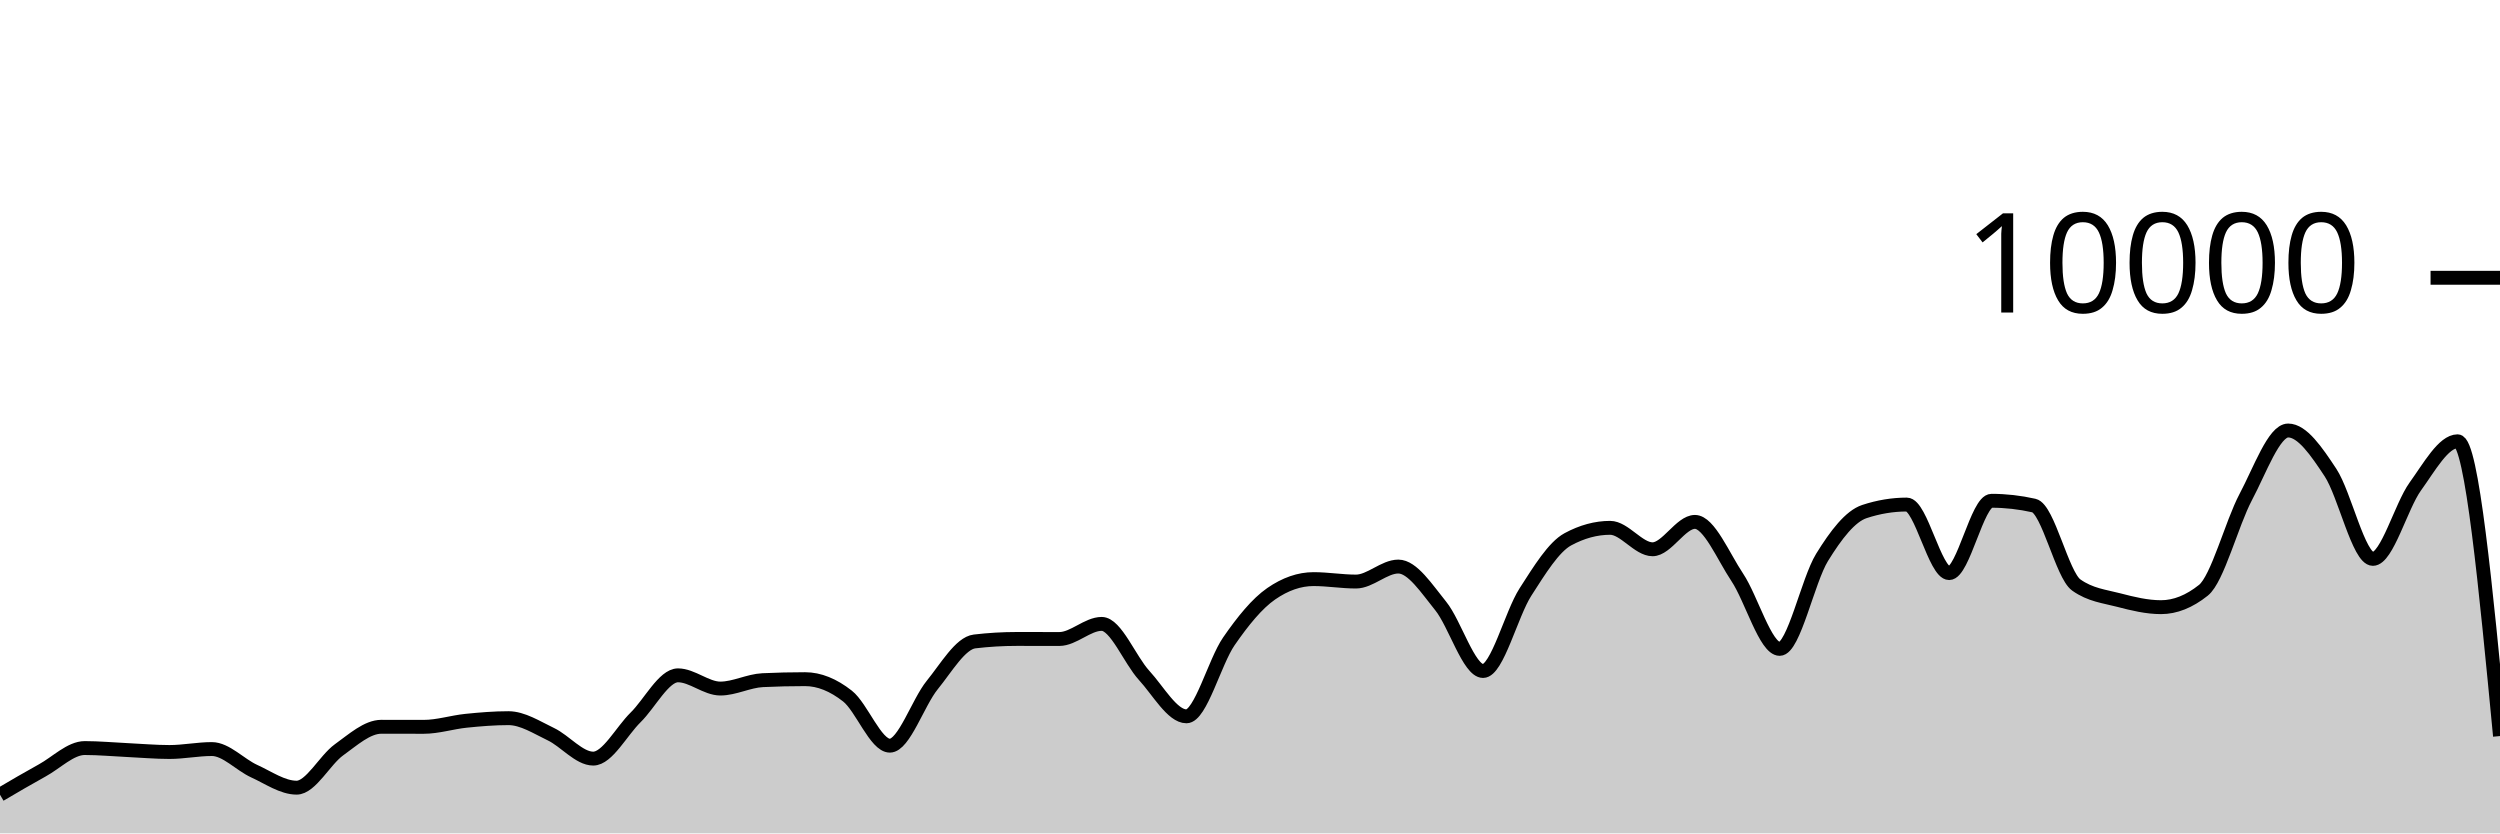
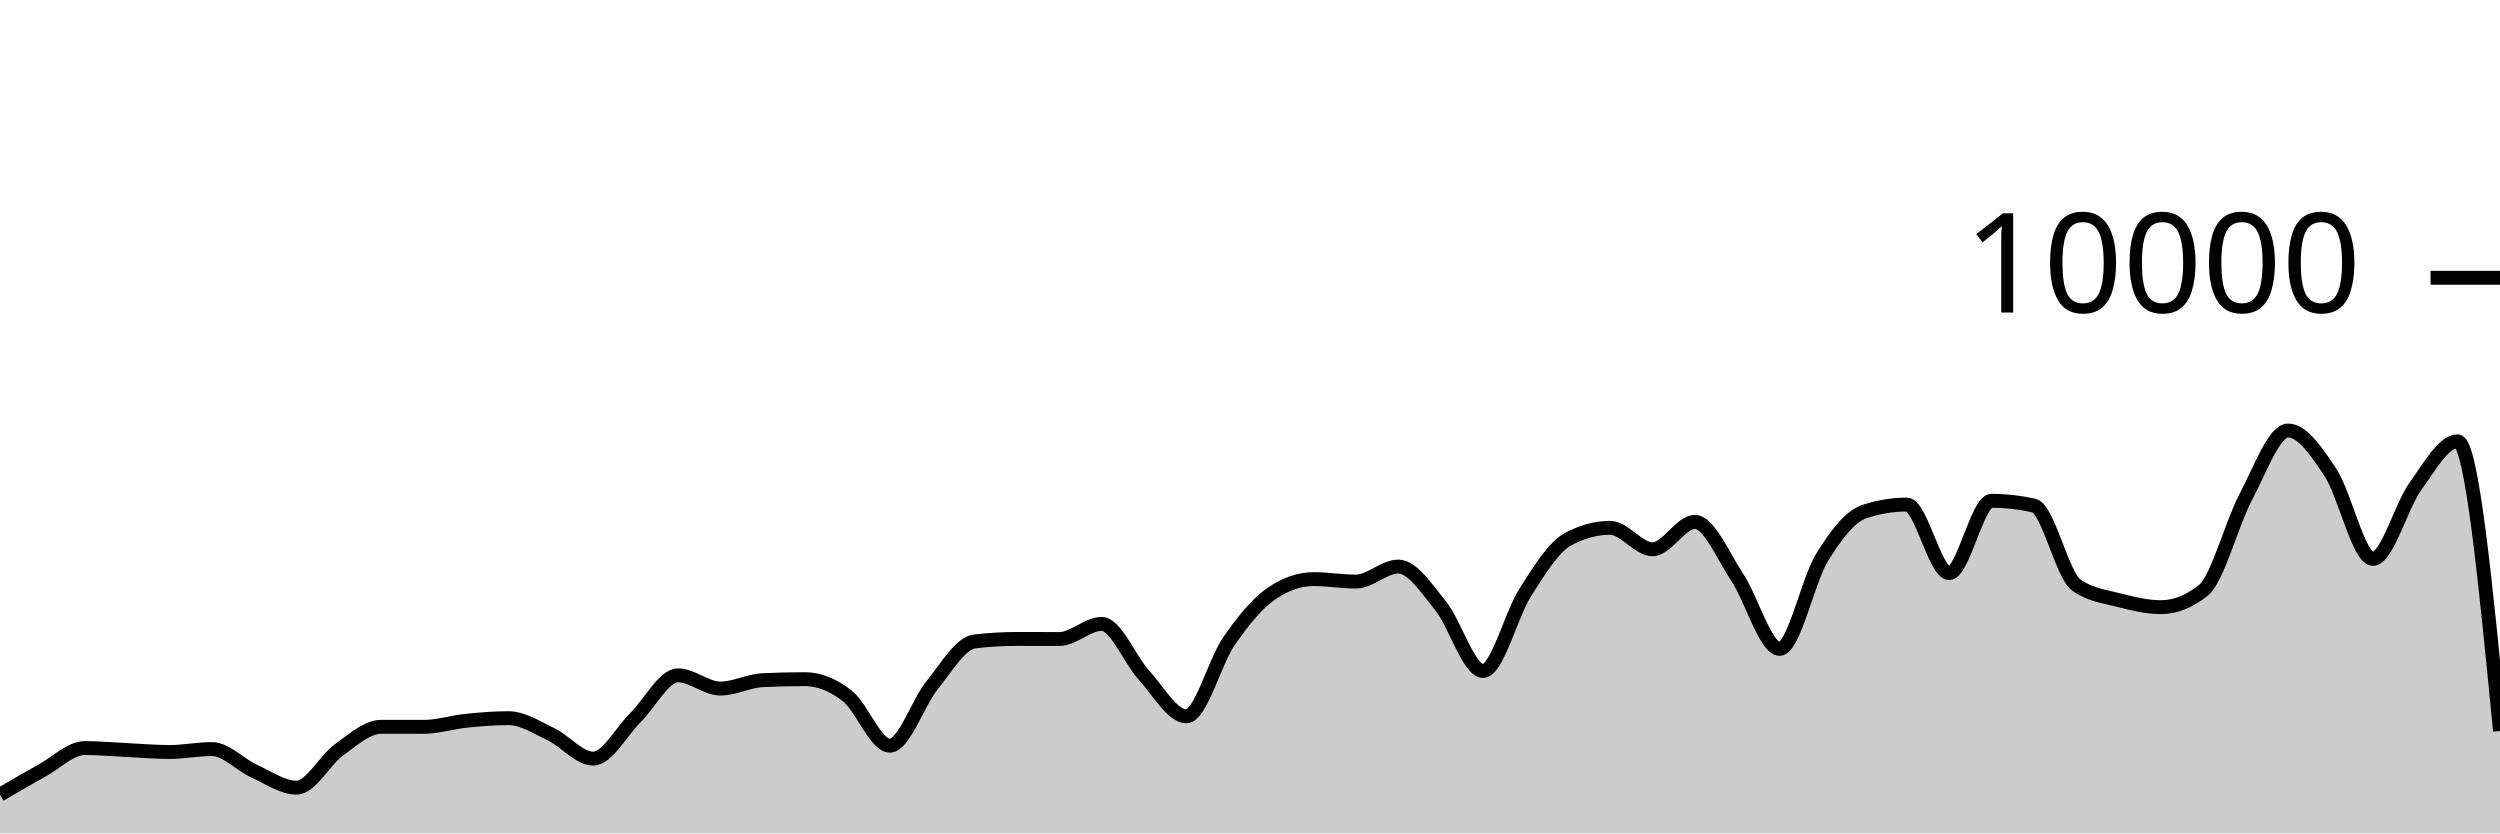
<svg xmlns="http://www.w3.org/2000/svg" viewBox="0 0 180 60">
  <g transform="translate(0,20)">
-     <path class="area" fill="rgba(0, 0, 0, 0.2)" d="M0,37.22C1.017,36.622,2.034,36.024,3.051,35.464C4.068,34.904,5.085,33.86,6.102,33.86C7.119,33.86,8.136,33.957,9.153,34.004C10.169,34.051,11.186,34.144,12.203,34.144C13.22,34.144,14.237,33.932,15.254,33.932C16.271,33.932,17.288,35.061,18.305,35.524C19.322,35.987,20.339,36.712,21.356,36.712C22.373,36.712,23.39,34.719,24.407,33.988C25.424,33.257,26.441,32.328,27.458,32.328C28.475,32.328,29.492,32.332,30.508,32.332C31.525,32.332,32.542,32,33.559,31.896C34.576,31.792,35.593,31.708,36.61,31.708C37.627,31.708,38.644,32.375,39.661,32.86C40.678,33.345,41.695,34.62,42.712,34.62C43.729,34.62,44.746,32.651,45.763,31.652C46.78,30.653,47.797,28.624,48.814,28.624C49.831,28.624,50.847,29.576,51.864,29.576C52.881,29.576,53.898,29.02,54.915,28.972C55.932,28.924,56.949,28.9,57.966,28.9C58.983,28.9,60,29.318,61.017,30.116C62.034,30.914,63.051,33.688,64.068,33.688C65.085,33.688,66.102,30.575,67.119,29.324C68.136,28.073,69.153,26.304,70.169,26.184C71.186,26.064,72.203,26.004,73.22,26.004C74.237,26.004,75.254,26.008,76.271,26.008C77.288,26.008,78.305,24.92,79.322,24.92C80.339,24.92,81.356,27.515,82.373,28.624C83.39,29.733,84.407,31.576,85.424,31.576C86.441,31.576,87.458,27.651,88.475,26.18C89.492,24.709,90.508,23.456,91.525,22.752C92.542,22.048,93.559,21.696,94.576,21.696C95.593,21.696,96.61,21.872,97.627,21.872C98.644,21.872,99.661,20.792,100.678,20.792C101.695,20.792,102.712,22.375,103.729,23.628C104.746,24.881,105.763,28.312,106.78,28.312C107.797,28.312,108.814,24.208,109.831,22.628C110.847,21.048,111.864,19.384,112.881,18.832C113.898,18.28,114.915,18.004,115.932,18.004C116.949,18.004,117.966,19.548,118.983,19.548C120,19.548,121.017,17.576,122.034,17.576C123.051,17.576,124.068,20.048,125.085,21.572C126.102,23.096,127.119,26.72,128.136,26.72C129.153,26.72,130.169,21.784,131.186,20.136C132.203,18.488,133.22,17.168,134.237,16.832C135.254,16.496,136.271,16.328,137.288,16.328C138.305,16.328,139.322,21.264,140.339,21.264C141.356,21.264,142.373,16.056,143.39,16.056C144.407,16.056,145.424,16.171,146.441,16.4C147.458,16.629,148.475,21.397,149.492,22.12C150.508,22.843,151.525,22.938,152.542,23.204C153.559,23.47,154.576,23.716,155.593,23.716C156.61,23.716,157.627,23.311,158.644,22.5C159.661,21.689,160.678,17.701,161.695,15.784C162.712,13.867,163.729,10.996,164.746,10.996C165.763,10.996,166.78,12.487,167.797,14.028C168.814,15.569,169.831,20.24,170.847,20.24C171.864,20.24,172.881,16.443,173.898,15.032C174.915,13.621,175.932,11.772,176.949,11.772C177.966,11.772,178.983,22.384,180,32.996L180,40C178.983,40,177.966,40,176.949,40C175.932,40,174.915,40,173.898,40C172.881,40,171.864,40,170.847,40C169.831,40,168.814,40,167.797,40C166.78,40,165.763,40,164.746,40C163.729,40,162.712,40,161.695,40C160.678,40,159.661,40,158.644,40C157.627,40,156.61,40,155.593,40C154.576,40,153.559,40,152.542,40C151.525,40,150.508,40,149.492,40C148.475,40,147.458,40,146.441,40C145.424,40,144.407,40,143.39,40C142.373,40,141.356,40,140.339,40C139.322,40,138.305,40,137.288,40C136.271,40,135.254,40,134.237,40C133.22,40,132.203,40,131.186,40C130.169,40,129.153,40,128.136,40C127.119,40,126.102,40,125.085,40C124.068,40,123.051,40,122.034,40C121.017,40,120,40,118.983,40C117.966,40,116.949,40,115.932,40C114.915,40,113.898,40,112.881,40C111.864,40,110.847,40,109.831,40C108.814,40,107.797,40,106.78,40C105.763,40,104.746,40,103.729,40C102.712,40,101.695,40,100.678,40C99.661,40,98.644,40,97.627,40C96.61,40,95.593,40,94.576,40C93.559,40,92.542,40,91.525,40C90.508,40,89.492,40,88.475,40C87.458,40,86.441,40,85.424,40C84.407,40,83.39,40,82.373,40C81.356,40,80.339,40,79.322,40C78.305,40,77.288,40,76.271,40C75.254,40,74.237,40,73.22,40C72.203,40,71.186,40,70.169,40C69.153,40,68.136,40,67.119,40C66.102,40,65.085,40,64.068,40C63.051,40,62.034,40,61.017,40C60,40,58.983,40,57.966,40C56.949,40,55.932,40,54.915,40C53.898,40,52.881,40,51.864,40C50.847,40,49.831,40,48.814,40C47.797,40,46.78,40,45.763,40C44.746,40,43.729,40,42.712,40C41.695,40,40.678,40,39.661,40C38.644,40,37.627,40,36.61,40C35.593,40,34.576,40,33.559,40C32.542,40,31.525,40,30.508,40C29.492,40,28.475,40,27.458,40C26.441,40,25.424,40,24.407,40C23.39,40,22.373,40,21.356,40C20.339,40,19.322,40,18.305,40C17.288,40,16.271,40,15.254,40C14.237,40,13.22,40,12.203,40C11.186,40,10.169,40,9.153,40C8.136,40,7.119,40,6.102,40C5.085,40,4.068,40,3.051,40C2.034,40,1.017,40,0,40Z" />
-     <path class="line" stroke="black" fill="none" d="M0,37.22C1.017,36.622,2.034,36.024,3.051,35.464C4.068,34.904,5.085,33.86,6.102,33.86C7.119,33.86,8.136,33.957,9.153,34.004C10.169,34.051,11.186,34.144,12.203,34.144C13.22,34.144,14.237,33.932,15.254,33.932C16.271,33.932,17.288,35.061,18.305,35.524C19.322,35.987,20.339,36.712,21.356,36.712C22.373,36.712,23.39,34.719,24.407,33.988C25.424,33.257,26.441,32.328,27.458,32.328C28.475,32.328,29.492,32.332,30.508,32.332C31.525,32.332,32.542,32,33.559,31.896C34.576,31.792,35.593,31.708,36.61,31.708C37.627,31.708,38.644,32.375,39.661,32.86C40.678,33.345,41.695,34.62,42.712,34.62C43.729,34.62,44.746,32.651,45.763,31.652C46.78,30.653,47.797,28.624,48.814,28.624C49.831,28.624,50.847,29.576,51.864,29.576C52.881,29.576,53.898,29.02,54.915,28.972C55.932,28.924,56.949,28.9,57.966,28.9C58.983,28.9,60,29.318,61.017,30.116C62.034,30.914,63.051,33.688,64.068,33.688C65.085,33.688,66.102,30.575,67.119,29.324C68.136,28.073,69.153,26.304,70.169,26.184C71.186,26.064,72.203,26.004,73.22,26.004C74.237,26.004,75.254,26.008,76.271,26.008C77.288,26.008,78.305,24.92,79.322,24.92C80.339,24.92,81.356,27.515,82.373,28.624C83.39,29.733,84.407,31.576,85.424,31.576C86.441,31.576,87.458,27.651,88.475,26.18C89.492,24.709,90.508,23.456,91.525,22.752C92.542,22.048,93.559,21.696,94.576,21.696C95.593,21.696,96.61,21.872,97.627,21.872C98.644,21.872,99.661,20.792,100.678,20.792C101.695,20.792,102.712,22.375,103.729,23.628C104.746,24.881,105.763,28.312,106.78,28.312C107.797,28.312,108.814,24.208,109.831,22.628C110.847,21.048,111.864,19.384,112.881,18.832C113.898,18.28,114.915,18.004,115.932,18.004C116.949,18.004,117.966,19.548,118.983,19.548C120,19.548,121.017,17.576,122.034,17.576C123.051,17.576,124.068,20.048,125.085,21.572C126.102,23.096,127.119,26.72,128.136,26.72C129.153,26.72,130.169,21.784,131.186,20.136C132.203,18.488,133.22,17.168,134.237,16.832C135.254,16.496,136.271,16.328,137.288,16.328C138.305,16.328,139.322,21.264,140.339,21.264C141.356,21.264,142.373,16.056,143.39,16.056C144.407,16.056,145.424,16.171,146.441,16.4C147.458,16.629,148.475,21.397,149.492,22.12C150.508,22.843,151.525,22.938,152.542,23.204C153.559,23.47,154.576,23.716,155.593,23.716C156.61,23.716,157.627,23.311,158.644,22.5C159.661,21.689,160.678,17.701,161.695,15.784C162.712,13.867,163.729,10.996,164.746,10.996C165.763,10.996,166.78,12.487,167.797,14.028C168.814,15.569,169.831,20.24,170.847,20.24C171.864,20.24,172.881,16.443,173.898,15.032C174.915,13.621,175.932,11.772,176.949,11.772C177.966,11.772,178.983,22.384,180,32.996" />
+     <path class="area" fill="rgba(0, 0, 0, 0.2)" d="M0,37.22C1.017,36.622,2.034,36.024,3.051,35.464C4.068,34.904,5.085,33.86,6.102,33.86C7.119,33.86,8.136,33.957,9.153,34.004C10.169,34.051,11.186,34.144,12.203,34.144C13.22,34.144,14.237,33.932,15.254,33.932C16.271,33.932,17.288,35.061,18.305,35.524C19.322,35.987,20.339,36.712,21.356,36.712C22.373,36.712,23.39,34.719,24.407,33.988C25.424,33.257,26.441,32.328,27.458,32.328C28.475,32.328,29.492,32.332,30.508,32.332C31.525,32.332,32.542,32,33.559,31.896C34.576,31.792,35.593,31.708,36.61,31.708C37.627,31.708,38.644,32.375,39.661,32.86C40.678,33.345,41.695,34.62,42.712,34.62C43.729,34.62,44.746,32.651,45.763,31.652C46.78,30.653,47.797,28.624,48.814,28.624C49.831,28.624,50.847,29.576,51.864,29.576C52.881,29.576,53.898,29.02,54.915,28.972C55.932,28.924,56.949,28.9,57.966,28.9C58.983,28.9,60,29.318,61.017,30.116C62.034,30.914,63.051,33.688,64.068,33.688C65.085,33.688,66.102,30.575,67.119,29.324C68.136,28.073,69.153,26.304,70.169,26.184C71.186,26.064,72.203,26.004,73.22,26.004C74.237,26.004,75.254,26.008,76.271,26.008C77.288,26.008,78.305,24.92,79.322,24.92C80.339,24.92,81.356,27.515,82.373,28.624C83.39,29.733,84.407,31.576,85.424,31.576C86.441,31.576,87.458,27.651,88.475,26.18C89.492,24.709,90.508,23.456,91.525,22.752C92.542,22.048,93.559,21.696,94.576,21.696C95.593,21.696,96.61,21.872,97.627,21.872C98.644,21.872,99.661,20.792,100.678,20.792C101.695,20.792,102.712,22.375,103.729,23.628C104.746,24.881,105.763,28.312,106.78,28.312C107.797,28.312,108.814,24.208,109.831,22.628C110.847,21.048,111.864,19.384,112.881,18.832C113.898,18.28,114.915,18.004,115.932,18.004C116.949,18.004,117.966,19.548,118.983,19.548C120,19.548,121.017,17.576,122.034,17.576C123.051,17.576,124.068,20.048,125.085,21.572C126.102,23.096,127.119,26.72,128.136,26.72C129.153,26.72,130.169,21.784,131.186,20.136C132.203,18.488,133.22,17.168,134.237,16.832C135.254,16.496,136.271,16.328,137.288,16.328C138.305,16.328,139.322,21.264,140.339,21.264C141.356,21.264,142.373,16.056,143.39,16.056C144.407,16.056,145.424,16.171,146.441,16.4C147.458,16.629,148.475,21.397,149.492,22.12C150.508,22.843,151.525,22.938,152.542,23.204C153.559,23.47,154.576,23.716,155.593,23.716C156.61,23.716,157.627,23.311,158.644,22.5C159.661,21.689,160.678,17.701,161.695,15.784C162.712,13.867,163.729,10.996,164.746,10.996C165.763,10.996,166.78,12.487,167.797,14.028C168.814,15.569,169.831,20.24,170.847,20.24C171.864,20.24,172.881,16.443,173.898,15.032C174.915,13.621,175.932,11.772,176.949,11.772C177.966,11.772,178.983,22.202,180,32.632L180,40C178.983,40,177.966,40,176.949,40C175.932,40,174.915,40,173.898,40C172.881,40,171.864,40,170.847,40C169.831,40,168.814,40,167.797,40C166.78,40,165.763,40,164.746,40C163.729,40,162.712,40,161.695,40C160.678,40,159.661,40,158.644,40C157.627,40,156.61,40,155.593,40C154.576,40,153.559,40,152.542,40C151.525,40,150.508,40,149.492,40C148.475,40,147.458,40,146.441,40C145.424,40,144.407,40,143.39,40C142.373,40,141.356,40,140.339,40C139.322,40,138.305,40,137.288,40C136.271,40,135.254,40,134.237,40C133.22,40,132.203,40,131.186,40C130.169,40,129.153,40,128.136,40C127.119,40,126.102,40,125.085,40C124.068,40,123.051,40,122.034,40C121.017,40,120,40,118.983,40C117.966,40,116.949,40,115.932,40C114.915,40,113.898,40,112.881,40C111.864,40,110.847,40,109.831,40C108.814,40,107.797,40,106.78,40C105.763,40,104.746,40,103.729,40C102.712,40,101.695,40,100.678,40C99.661,40,98.644,40,97.627,40C96.61,40,95.593,40,94.576,40C93.559,40,92.542,40,91.525,40C90.508,40,89.492,40,88.475,40C87.458,40,86.441,40,85.424,40C84.407,40,83.39,40,82.373,40C81.356,40,80.339,40,79.322,40C78.305,40,77.288,40,76.271,40C75.254,40,74.237,40,73.22,40C72.203,40,71.186,40,70.169,40C69.153,40,68.136,40,67.119,40C66.102,40,65.085,40,64.068,40C63.051,40,62.034,40,61.017,40C60,40,58.983,40,57.966,40C56.949,40,55.932,40,54.915,40C53.898,40,52.881,40,51.864,40C50.847,40,49.831,40,48.814,40C47.797,40,46.78,40,45.763,40C44.746,40,43.729,40,42.712,40C41.695,40,40.678,40,39.661,40C38.644,40,37.627,40,36.61,40C35.593,40,34.576,40,33.559,40C32.542,40,31.525,40,30.508,40C29.492,40,28.475,40,27.458,40C26.441,40,25.424,40,24.407,40C23.39,40,22.373,40,21.356,40C20.339,40,19.322,40,18.305,40C17.288,40,16.271,40,15.254,40C14.237,40,13.22,40,12.203,40C11.186,40,10.169,40,9.153,40C8.136,40,7.119,40,6.102,40C5.085,40,4.068,40,3.051,40C2.034,40,1.017,40,0,40Z" />
+     <path class="line" stroke="black" fill="none" d="M0,37.22C1.017,36.622,2.034,36.024,3.051,35.464C4.068,34.904,5.085,33.86,6.102,33.86C7.119,33.86,8.136,33.957,9.153,34.004C10.169,34.051,11.186,34.144,12.203,34.144C13.22,34.144,14.237,33.932,15.254,33.932C16.271,33.932,17.288,35.061,18.305,35.524C19.322,35.987,20.339,36.712,21.356,36.712C22.373,36.712,23.39,34.719,24.407,33.988C25.424,33.257,26.441,32.328,27.458,32.328C28.475,32.328,29.492,32.332,30.508,32.332C31.525,32.332,32.542,32,33.559,31.896C34.576,31.792,35.593,31.708,36.61,31.708C37.627,31.708,38.644,32.375,39.661,32.86C40.678,33.345,41.695,34.62,42.712,34.62C43.729,34.62,44.746,32.651,45.763,31.652C46.78,30.653,47.797,28.624,48.814,28.624C49.831,28.624,50.847,29.576,51.864,29.576C52.881,29.576,53.898,29.02,54.915,28.972C55.932,28.924,56.949,28.9,57.966,28.9C58.983,28.9,60,29.318,61.017,30.116C62.034,30.914,63.051,33.688,64.068,33.688C65.085,33.688,66.102,30.575,67.119,29.324C68.136,28.073,69.153,26.304,70.169,26.184C71.186,26.064,72.203,26.004,73.22,26.004C74.237,26.004,75.254,26.008,76.271,26.008C77.288,26.008,78.305,24.92,79.322,24.92C80.339,24.92,81.356,27.515,82.373,28.624C83.39,29.733,84.407,31.576,85.424,31.576C86.441,31.576,87.458,27.651,88.475,26.18C89.492,24.709,90.508,23.456,91.525,22.752C92.542,22.048,93.559,21.696,94.576,21.696C95.593,21.696,96.61,21.872,97.627,21.872C98.644,21.872,99.661,20.792,100.678,20.792C101.695,20.792,102.712,22.375,103.729,23.628C104.746,24.881,105.763,28.312,106.78,28.312C107.797,28.312,108.814,24.208,109.831,22.628C110.847,21.048,111.864,19.384,112.881,18.832C113.898,18.28,114.915,18.004,115.932,18.004C116.949,18.004,117.966,19.548,118.983,19.548C120,19.548,121.017,17.576,122.034,17.576C123.051,17.576,124.068,20.048,125.085,21.572C126.102,23.096,127.119,26.72,128.136,26.72C129.153,26.72,130.169,21.784,131.186,20.136C132.203,18.488,133.22,17.168,134.237,16.832C135.254,16.496,136.271,16.328,137.288,16.328C138.305,16.328,139.322,21.264,140.339,21.264C141.356,21.264,142.373,16.056,143.39,16.056C144.407,16.056,145.424,16.171,146.441,16.4C147.458,16.629,148.475,21.397,149.492,22.12C150.508,22.843,151.525,22.938,152.542,23.204C153.559,23.47,154.576,23.716,155.593,23.716C156.61,23.716,157.627,23.311,158.644,22.5C159.661,21.689,160.678,17.701,161.695,15.784C162.712,13.867,163.729,10.996,164.746,10.996C165.763,10.996,166.78,12.487,167.797,14.028C168.814,15.569,169.831,20.24,170.847,20.24C171.864,20.24,172.881,16.443,173.898,15.032C174.915,13.621,175.932,11.772,176.949,11.772C177.966,11.772,178.983,22.202,180,32.632" />
    <path class="axis-ceiling" stroke-width="1" stroke="black" fill="none" d="M175,0L180,0" />
    <text class="axis-ceiling-label" font-family="sans-serif" text-anchor="end" font-size="10px" x="170" y="2.5">10000</text>
  </g>
</svg>
